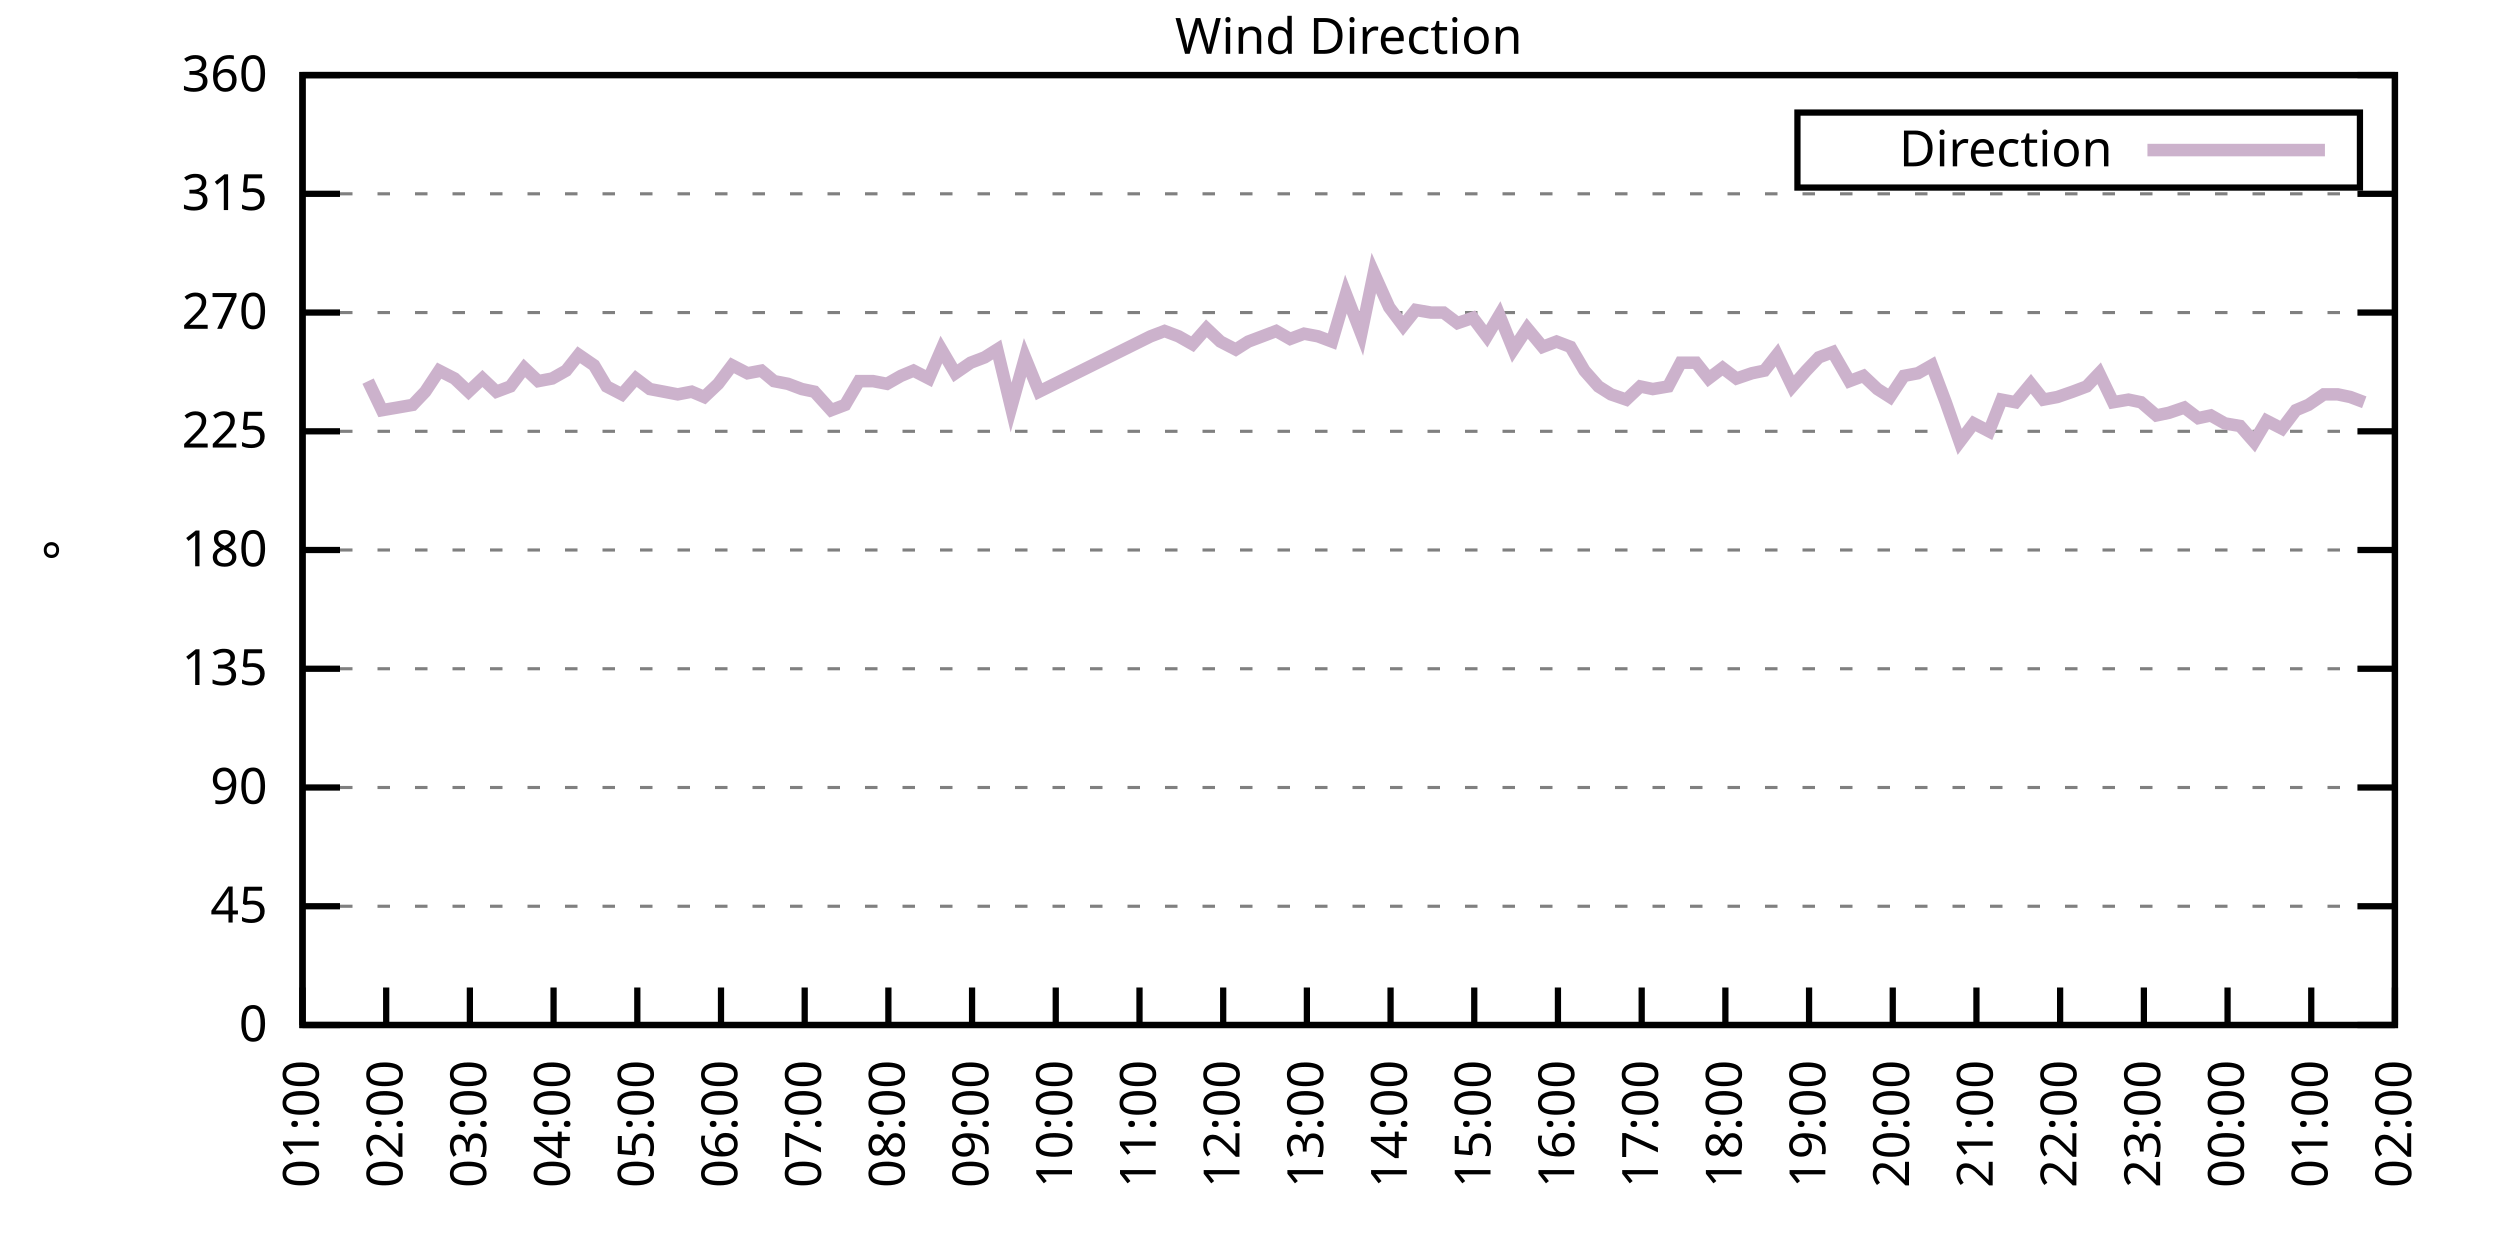
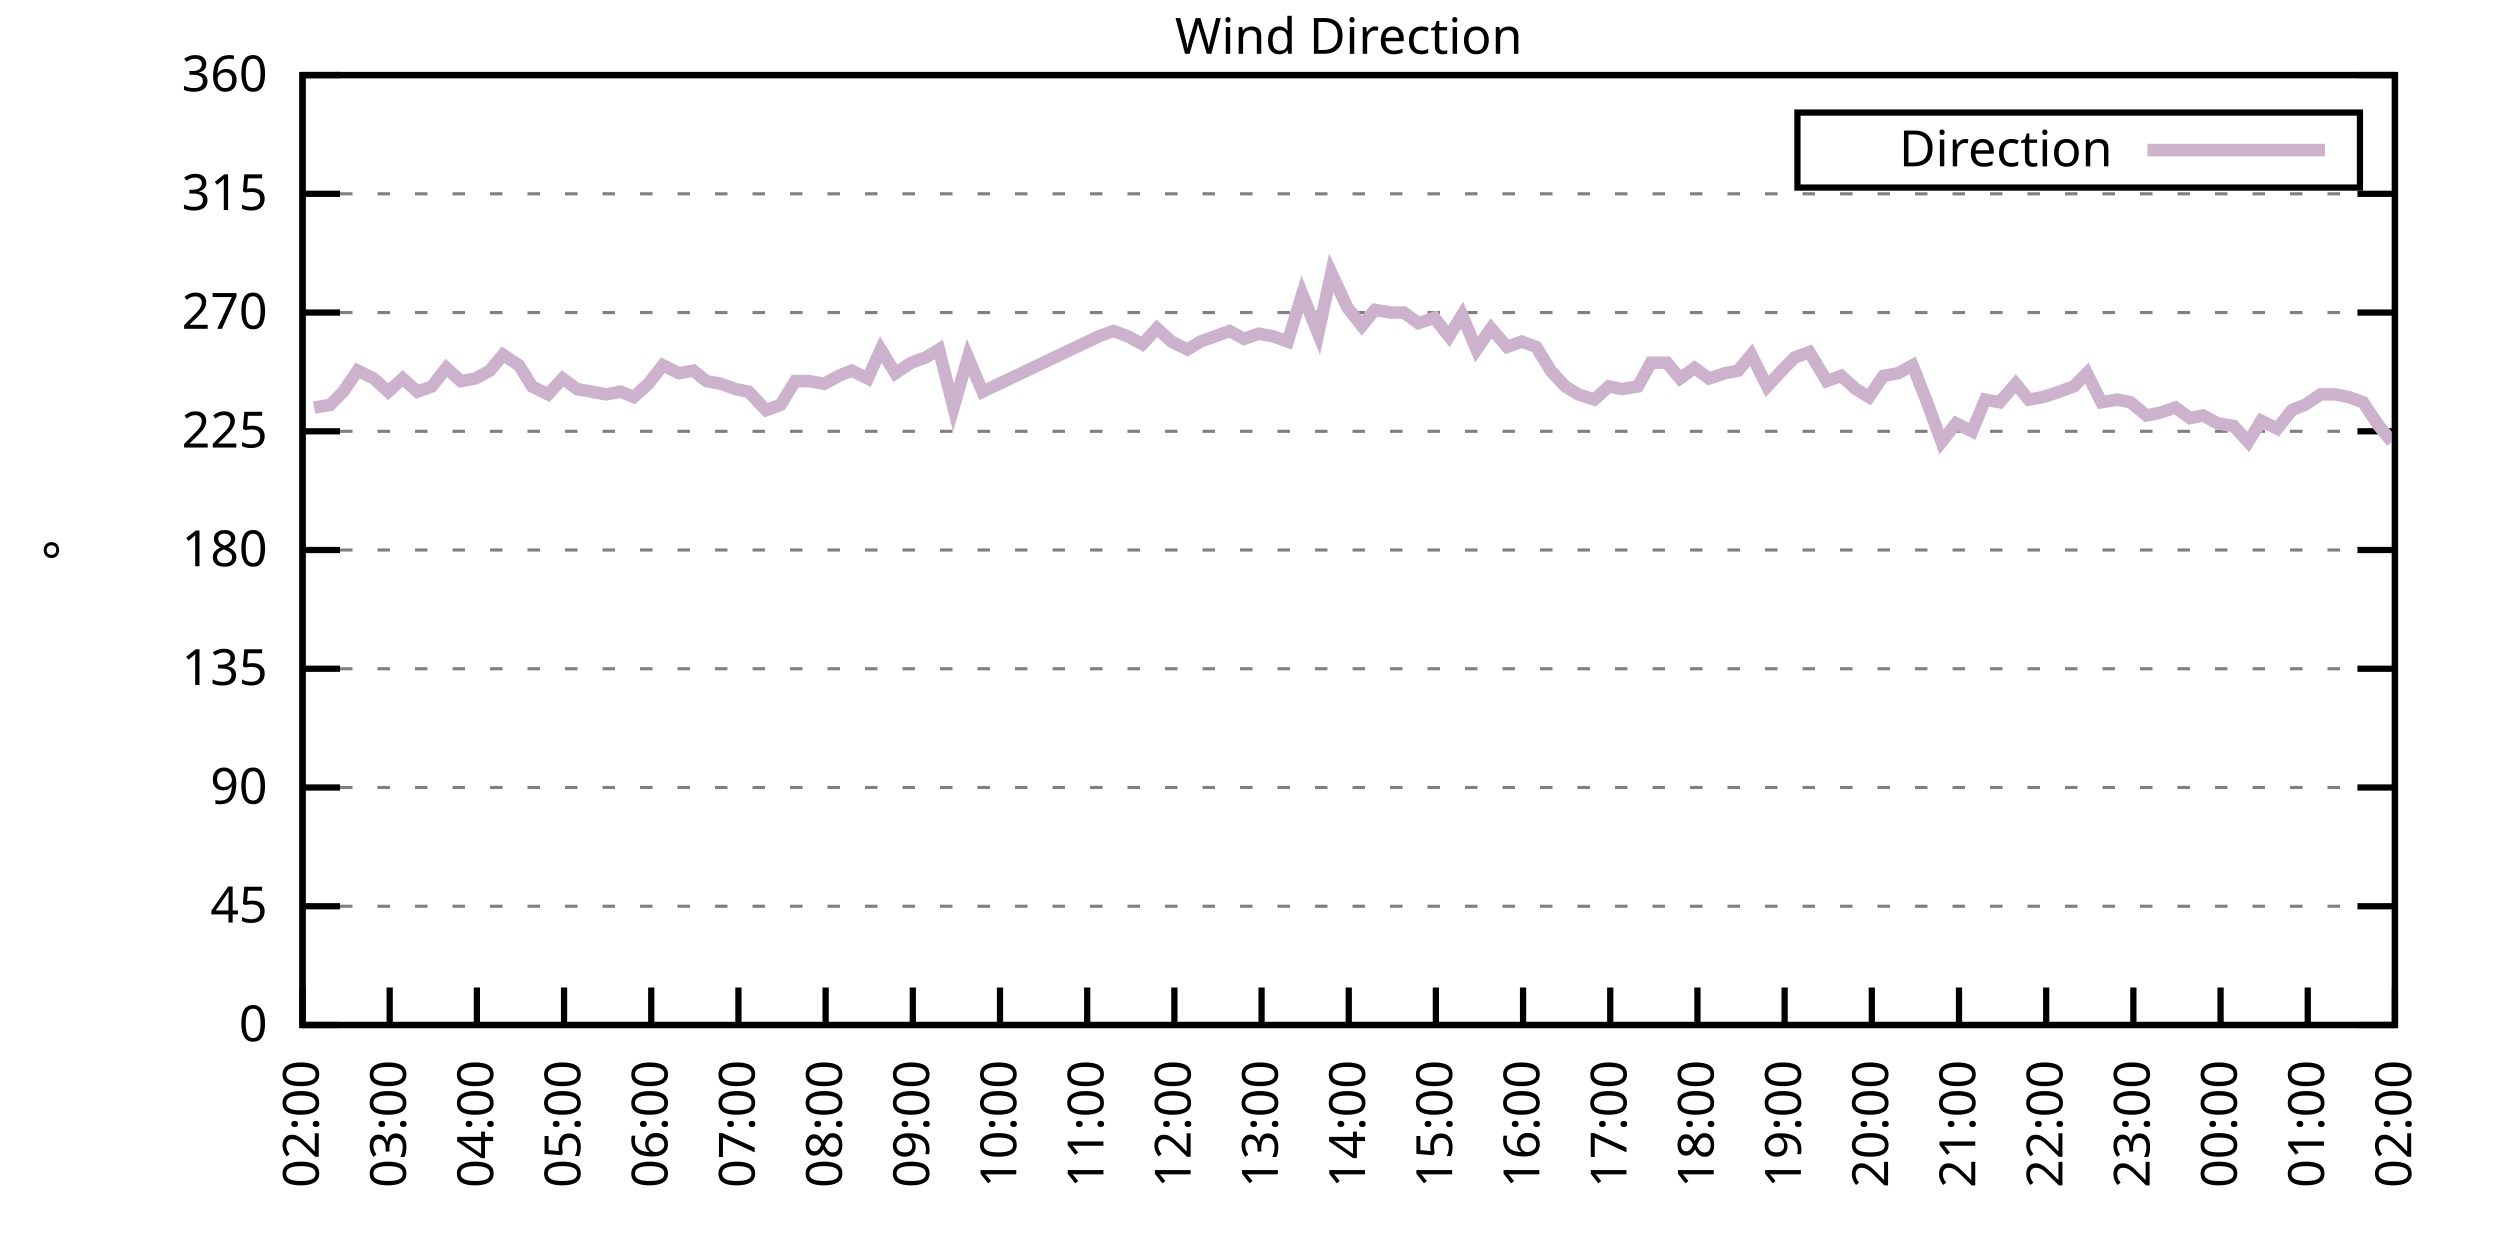
<svg xmlns="http://www.w3.org/2000/svg" xmlns:xlink="http://www.w3.org/1999/xlink" width="400" height="200" viewBox="0 0 400 200">
  <g id="gnuplot_canvas">
    <rect x="0" y="0" width="400" height="200" fill="none" />
    <defs>
      <circle id="gpDot" r="0.5" stroke-width="0.5" stroke="currentColor" />
      <path id="gpPt0" stroke-width="0.333" stroke="currentColor" d="M-1,0 h2 M0,-1 v2" />
      <path id="gpPt1" stroke-width="0.333" stroke="currentColor" d="M-1,-1 L1,1 M1,-1 L-1,1" />
      <path id="gpPt2" stroke-width="0.333" stroke="currentColor" d="M-1,0 L1,0 M0,-1 L0,1 M-1,-1 L1,1 M-1,1 L1,-1" />
      <rect id="gpPt3" stroke-width="0.333" stroke="currentColor" x="-1" y="-1" width="2" height="2" />
      <rect id="gpPt4" stroke-width="0.333" stroke="currentColor" fill="currentColor" x="-1" y="-1" width="2" height="2" />
      <circle id="gpPt5" stroke-width="0.333" stroke="currentColor" cx="0" cy="0" r="1" />
      <use xlink:href="#gpPt5" id="gpPt6" fill="currentColor" stroke="none" />
      <path id="gpPt7" stroke-width="0.333" stroke="currentColor" d="M0,-1.33 L-1.33,0.67 L1.33,0.67 z" />
      <use xlink:href="#gpPt7" id="gpPt8" fill="currentColor" stroke="none" />
      <use xlink:href="#gpPt7" id="gpPt9" stroke="currentColor" transform="rotate(180)" />
      <use xlink:href="#gpPt9" id="gpPt10" fill="currentColor" stroke="none" />
      <use xlink:href="#gpPt3" id="gpPt11" stroke="currentColor" transform="rotate(45)" />
      <use xlink:href="#gpPt11" id="gpPt12" fill="currentColor" stroke="none" />
      <path id="gpPt13" stroke-width="0.333" stroke="currentColor" d="M0,1.330 L1.265,0.411 L0.782,-1.067 L-0.782,-1.076 L-1.265,0.411 z" />
      <use xlink:href="#gpPt13" id="gpPt14" fill="currentColor" stroke="none" />
      <filter id="textbox" filterUnits="objectBoundingBox" x="0" y="0" height="1" width="1">
        <feFlood flood-color="white" flood-opacity="1" result="bgnd" />
        <feComposite in="SourceGraphic" in2="bgnd" operator="atop" />
      </filter>
      <filter id="greybox" filterUnits="objectBoundingBox" x="0" y="0" height="1" width="1">
        <feFlood flood-color="lightgrey" flood-opacity="1" result="grey" />
        <feComposite in="SourceGraphic" in2="grey" operator="atop" />
      </filter>
    </defs>
    <g fill="none" color="white" stroke="currentColor" stroke-width="1.00" stroke-linecap="butt" stroke-linejoin="miter">
</g>
    <g fill="none" color="black" stroke="currentColor" stroke-width="1.00" stroke-linecap="butt" stroke-linejoin="miter">
      <g stroke="none" shape-rendering="crispEdges">
        <polygon fill="rgb(255, 255, 255)" points="48.40,164.00 383.18,164.00 383.18,12.02 48.40,12.02 " />
      </g>
    </g>
    <g fill="none" color="black" stroke="currentColor" stroke-width="1.00" stroke-linecap="butt" stroke-linejoin="miter">
</g>
    <g fill="none" color="black" stroke="black" stroke-width="0.50" stroke-linecap="butt" stroke-linejoin="miter">
</g>
    <g fill="none" color="gray" stroke="currentColor" stroke-width="0.50" stroke-linecap="butt" stroke-linejoin="miter">
      <path stroke="gray" stroke-dasharray="2,4" class="gridline" d="M48.40,164.00 L383.19,164.00  " />
    </g>
    <g fill="none" color="gray" stroke="gray" stroke-width="1.00" stroke-linecap="butt" stroke-linejoin="miter">
</g>
    <g fill="none" color="black" stroke="currentColor" stroke-width="1.00" stroke-linecap="butt" stroke-linejoin="miter">
      <path stroke="black" d="M48.40,164.00 L54.40,164.00 M383.19,164.00 L377.19,164.00  " />
      <g transform="translate(42.80,166.60)" stroke="none" fill="black" font-family="Sans" font-size="8.00" text-anchor="end">
        <text>
          <tspan font-family="Sans"> 0</tspan>
        </text>
      </g>
    </g>
    <g fill="none" color="black" stroke="currentColor" stroke-width="1.00" stroke-linecap="butt" stroke-linejoin="miter">
</g>
    <g fill="none" color="black" stroke="black" stroke-width="0.50" stroke-linecap="butt" stroke-linejoin="miter">
</g>
    <g fill="none" color="gray" stroke="currentColor" stroke-width="0.50" stroke-linecap="butt" stroke-linejoin="miter">
      <path stroke="gray" stroke-dasharray="2,4" class="gridline" d="M48.40,145.00 L383.19,145.00  " />
    </g>
    <g fill="none" color="gray" stroke="gray" stroke-width="1.00" stroke-linecap="butt" stroke-linejoin="miter">
</g>
    <g fill="none" color="black" stroke="currentColor" stroke-width="1.00" stroke-linecap="butt" stroke-linejoin="miter">
      <path stroke="black" d="M48.40,145.00 L54.40,145.00 M383.19,145.00 L377.19,145.00  " />
      <g transform="translate(42.80,147.60)" stroke="none" fill="black" font-family="Sans" font-size="8.00" text-anchor="end">
        <text>
          <tspan font-family="Sans"> 45</tspan>
        </text>
      </g>
    </g>
    <g fill="none" color="black" stroke="currentColor" stroke-width="1.00" stroke-linecap="butt" stroke-linejoin="miter">
</g>
    <g fill="none" color="black" stroke="black" stroke-width="0.50" stroke-linecap="butt" stroke-linejoin="miter">
</g>
    <g fill="none" color="gray" stroke="currentColor" stroke-width="0.50" stroke-linecap="butt" stroke-linejoin="miter">
      <path stroke="gray" stroke-dasharray="2,4" class="gridline" d="M48.40,126.00 L383.19,126.00  " />
    </g>
    <g fill="none" color="gray" stroke="gray" stroke-width="1.00" stroke-linecap="butt" stroke-linejoin="miter">
</g>
    <g fill="none" color="black" stroke="currentColor" stroke-width="1.00" stroke-linecap="butt" stroke-linejoin="miter">
      <path stroke="black" d="M48.40,126.00 L54.40,126.00 M383.19,126.00 L377.19,126.00  " />
      <g transform="translate(42.80,128.60)" stroke="none" fill="black" font-family="Sans" font-size="8.00" text-anchor="end">
        <text>
          <tspan font-family="Sans"> 90</tspan>
        </text>
      </g>
    </g>
    <g fill="none" color="black" stroke="currentColor" stroke-width="1.00" stroke-linecap="butt" stroke-linejoin="miter">
</g>
    <g fill="none" color="black" stroke="black" stroke-width="0.50" stroke-linecap="butt" stroke-linejoin="miter">
</g>
    <g fill="none" color="gray" stroke="currentColor" stroke-width="0.50" stroke-linecap="butt" stroke-linejoin="miter">
      <path stroke="gray" stroke-dasharray="2,4" class="gridline" d="M48.40,107.00 L383.19,107.00  " />
    </g>
    <g fill="none" color="gray" stroke="gray" stroke-width="1.00" stroke-linecap="butt" stroke-linejoin="miter">
</g>
    <g fill="none" color="black" stroke="currentColor" stroke-width="1.00" stroke-linecap="butt" stroke-linejoin="miter">
      <path stroke="black" d="M48.40,107.00 L54.40,107.00 M383.19,107.00 L377.19,107.00  " />
      <g transform="translate(42.80,109.60)" stroke="none" fill="black" font-family="Sans" font-size="8.00" text-anchor="end">
        <text>
          <tspan font-family="Sans"> 135</tspan>
        </text>
      </g>
    </g>
    <g fill="none" color="black" stroke="currentColor" stroke-width="1.00" stroke-linecap="butt" stroke-linejoin="miter">
</g>
    <g fill="none" color="black" stroke="black" stroke-width="0.50" stroke-linecap="butt" stroke-linejoin="miter">
</g>
    <g fill="none" color="gray" stroke="currentColor" stroke-width="0.50" stroke-linecap="butt" stroke-linejoin="miter">
      <path stroke="gray" stroke-dasharray="2,4" class="gridline" d="M48.40,88.00 L383.19,88.00  " />
    </g>
    <g fill="none" color="gray" stroke="gray" stroke-width="1.00" stroke-linecap="butt" stroke-linejoin="miter">
</g>
    <g fill="none" color="black" stroke="currentColor" stroke-width="1.00" stroke-linecap="butt" stroke-linejoin="miter">
      <path stroke="black" d="M48.40,88.00 L54.40,88.00 M383.19,88.00 L377.19,88.00  " />
      <g transform="translate(42.80,90.60)" stroke="none" fill="black" font-family="Sans" font-size="8.00" text-anchor="end">
        <text>
          <tspan font-family="Sans"> 180</tspan>
        </text>
      </g>
    </g>
    <g fill="none" color="black" stroke="currentColor" stroke-width="1.00" stroke-linecap="butt" stroke-linejoin="miter">
</g>
    <g fill="none" color="black" stroke="black" stroke-width="0.50" stroke-linecap="butt" stroke-linejoin="miter">
</g>
    <g fill="none" color="gray" stroke="currentColor" stroke-width="0.50" stroke-linecap="butt" stroke-linejoin="miter">
      <path stroke="gray" stroke-dasharray="2,4" class="gridline" d="M48.40,69.01 L383.19,69.01  " />
    </g>
    <g fill="none" color="gray" stroke="gray" stroke-width="1.00" stroke-linecap="butt" stroke-linejoin="miter">
</g>
    <g fill="none" color="black" stroke="currentColor" stroke-width="1.00" stroke-linecap="butt" stroke-linejoin="miter">
      <path stroke="black" d="M48.40,69.01 L54.40,69.01 M383.19,69.01 L377.19,69.01  " />
      <g transform="translate(42.80,71.61)" stroke="none" fill="black" font-family="Sans" font-size="8.00" text-anchor="end">
        <text>
          <tspan font-family="Sans"> 225</tspan>
        </text>
      </g>
    </g>
    <g fill="none" color="black" stroke="currentColor" stroke-width="1.00" stroke-linecap="butt" stroke-linejoin="miter">
</g>
    <g fill="none" color="black" stroke="black" stroke-width="0.50" stroke-linecap="butt" stroke-linejoin="miter">
</g>
    <g fill="none" color="gray" stroke="currentColor" stroke-width="0.50" stroke-linecap="butt" stroke-linejoin="miter">
      <path stroke="gray" stroke-dasharray="2,4" class="gridline" d="M48.40,50.01 L383.19,50.01  " />
    </g>
    <g fill="none" color="gray" stroke="gray" stroke-width="1.00" stroke-linecap="butt" stroke-linejoin="miter">
</g>
    <g fill="none" color="black" stroke="currentColor" stroke-width="1.00" stroke-linecap="butt" stroke-linejoin="miter">
      <path stroke="black" d="M48.40,50.01 L54.40,50.01 M383.19,50.01 L377.19,50.01  " />
      <g transform="translate(42.80,52.61)" stroke="none" fill="black" font-family="Sans" font-size="8.00" text-anchor="end">
        <text>
          <tspan font-family="Sans"> 270</tspan>
        </text>
      </g>
    </g>
    <g fill="none" color="black" stroke="currentColor" stroke-width="1.00" stroke-linecap="butt" stroke-linejoin="miter">
</g>
    <g fill="none" color="black" stroke="black" stroke-width="0.50" stroke-linecap="butt" stroke-linejoin="miter">
</g>
    <g fill="none" color="gray" stroke="currentColor" stroke-width="0.50" stroke-linecap="butt" stroke-linejoin="miter">
      <path stroke="gray" stroke-dasharray="2,4" class="gridline" d="M48.40,31.01 L383.19,31.01  " />
    </g>
    <g fill="none" color="gray" stroke="gray" stroke-width="1.00" stroke-linecap="butt" stroke-linejoin="miter">
</g>
    <g fill="none" color="black" stroke="currentColor" stroke-width="1.00" stroke-linecap="butt" stroke-linejoin="miter">
      <path stroke="black" d="M48.40,31.01 L54.40,31.01 M383.19,31.01 L377.19,31.01  " />
      <g transform="translate(42.80,33.61)" stroke="none" fill="black" font-family="Sans" font-size="8.00" text-anchor="end">
        <text>
          <tspan font-family="Sans"> 315</tspan>
        </text>
      </g>
    </g>
    <g fill="none" color="black" stroke="currentColor" stroke-width="1.00" stroke-linecap="butt" stroke-linejoin="miter">
</g>
    <g fill="none" color="black" stroke="black" stroke-width="0.50" stroke-linecap="butt" stroke-linejoin="miter">
</g>
    <g fill="none" color="gray" stroke="currentColor" stroke-width="0.50" stroke-linecap="butt" stroke-linejoin="miter">
      <path stroke="gray" stroke-dasharray="2,4" class="gridline" d="M48.40,12.01 L383.19,12.01  " />
    </g>
    <g fill="none" color="gray" stroke="gray" stroke-width="1.00" stroke-linecap="butt" stroke-linejoin="miter">
</g>
    <g fill="none" color="black" stroke="currentColor" stroke-width="1.00" stroke-linecap="butt" stroke-linejoin="miter">
      <path stroke="black" d="M48.40,12.01 L54.40,12.01 M383.19,12.01 L377.19,12.01  " />
      <g transform="translate(42.80,14.61)" stroke="none" fill="black" font-family="Sans" font-size="8.00" text-anchor="end">
        <text>
          <tspan font-family="Sans"> 360</tspan>
        </text>
      </g>
    </g>
    <g fill="none" color="black" stroke="currentColor" stroke-width="1.00" stroke-linecap="butt" stroke-linejoin="miter">
      <path stroke="black" d="M48.40,164.00 L48.40,158.00  " />
      <g transform="translate(51.00,169.60) rotate(270.00)" stroke="none" fill="black" font-family="Sans" font-size="8.00" text-anchor="end">
        <text>
-           <tspan font-family="Sans">01:00</tspan>
-         </text>
-       </g>
-     </g>
-     <g fill="none" color="black" stroke="currentColor" stroke-width="1.00" stroke-linecap="butt" stroke-linejoin="miter">
-       <path stroke="black" d="M61.79,164.00 L61.79,158.00  " />
-       <g transform="translate(64.39,169.60) rotate(270.00)" stroke="none" fill="black" font-family="Sans" font-size="8.00" text-anchor="end">
-         <text>
          <tspan font-family="Sans">02:00</tspan>
        </text>
      </g>
    </g>
    <g fill="none" color="black" stroke="currentColor" stroke-width="1.00" stroke-linecap="butt" stroke-linejoin="miter">
-       <path stroke="black" d="M75.18,164.00 L75.18,158.00  " />
-       <g transform="translate(77.78,169.60) rotate(270.00)" stroke="none" fill="black" font-family="Sans" font-size="8.00" text-anchor="end">
+       <path stroke="black" d="M62.35,164.00 L62.35,158.00  " />
+       <g transform="translate(64.95,169.60) rotate(270.00)" stroke="none" fill="black" font-family="Sans" font-size="8.00" text-anchor="end">
        <text>
          <tspan font-family="Sans">03:00</tspan>
        </text>
      </g>
    </g>
    <g fill="none" color="black" stroke="currentColor" stroke-width="1.00" stroke-linecap="butt" stroke-linejoin="miter">
-       <path stroke="black" d="M88.57,164.00 L88.57,158.00  " />
-       <g transform="translate(91.17,169.60) rotate(270.00)" stroke="none" fill="black" font-family="Sans" font-size="8.00" text-anchor="end">
+       <path stroke="black" d="M76.30,164.00 L76.30,158.00  " />
+       <g transform="translate(78.90,169.60) rotate(270.00)" stroke="none" fill="black" font-family="Sans" font-size="8.00" text-anchor="end">
        <text>
          <tspan font-family="Sans">04:00</tspan>
        </text>
      </g>
    </g>
    <g fill="none" color="black" stroke="currentColor" stroke-width="1.00" stroke-linecap="butt" stroke-linejoin="miter">
-       <path stroke="black" d="M101.97,164.00 L101.97,158.00  " />
-       <g transform="translate(104.57,169.60) rotate(270.00)" stroke="none" fill="black" font-family="Sans" font-size="8.00" text-anchor="end">
+       <path stroke="black" d="M90.25,164.00 L90.25,158.00  " />
+       <g transform="translate(92.85,169.60) rotate(270.00)" stroke="none" fill="black" font-family="Sans" font-size="8.00" text-anchor="end">
        <text>
          <tspan font-family="Sans">05:00</tspan>
        </text>
      </g>
    </g>
    <g fill="none" color="black" stroke="currentColor" stroke-width="1.00" stroke-linecap="butt" stroke-linejoin="miter">
-       <path stroke="black" d="M115.36,164.00 L115.36,158.00  " />
-       <g transform="translate(117.96,169.60) rotate(270.00)" stroke="none" fill="black" font-family="Sans" font-size="8.00" text-anchor="end">
+       <path stroke="black" d="M104.20,164.00 L104.20,158.00  " />
+       <g transform="translate(106.80,169.60) rotate(270.00)" stroke="none" fill="black" font-family="Sans" font-size="8.00" text-anchor="end">
        <text>
          <tspan font-family="Sans">06:00</tspan>
        </text>
      </g>
    </g>
    <g fill="none" color="black" stroke="currentColor" stroke-width="1.00" stroke-linecap="butt" stroke-linejoin="miter">
-       <path stroke="black" d="M128.75,164.00 L128.75,158.00  " />
-       <g transform="translate(131.35,169.60) rotate(270.00)" stroke="none" fill="black" font-family="Sans" font-size="8.00" text-anchor="end">
+       <path stroke="black" d="M118.15,164.00 L118.15,158.00  " />
+       <g transform="translate(120.75,169.60) rotate(270.00)" stroke="none" fill="black" font-family="Sans" font-size="8.00" text-anchor="end">
        <text>
          <tspan font-family="Sans">07:00</tspan>
        </text>
      </g>
    </g>
    <g fill="none" color="black" stroke="currentColor" stroke-width="1.00" stroke-linecap="butt" stroke-linejoin="miter">
-       <path stroke="black" d="M142.14,164.00 L142.14,158.00  " />
-       <g transform="translate(144.74,169.60) rotate(270.00)" stroke="none" fill="black" font-family="Sans" font-size="8.00" text-anchor="end">
+       <path stroke="black" d="M132.10,164.00 L132.10,158.00  " />
+       <g transform="translate(134.70,169.60) rotate(270.00)" stroke="none" fill="black" font-family="Sans" font-size="8.00" text-anchor="end">
        <text>
          <tspan font-family="Sans">08:00</tspan>
        </text>
      </g>
    </g>
    <g fill="none" color="black" stroke="currentColor" stroke-width="1.00" stroke-linecap="butt" stroke-linejoin="miter">
-       <path stroke="black" d="M155.53,164.00 L155.53,158.00  " />
-       <g transform="translate(158.13,169.60) rotate(270.00)" stroke="none" fill="black" font-family="Sans" font-size="8.00" text-anchor="end">
+       <path stroke="black" d="M146.05,164.00 L146.05,158.00  " />
+       <g transform="translate(148.65,169.60) rotate(270.00)" stroke="none" fill="black" font-family="Sans" font-size="8.00" text-anchor="end">
        <text>
          <tspan font-family="Sans">09:00</tspan>
        </text>
      </g>
    </g>
    <g fill="none" color="black" stroke="currentColor" stroke-width="1.00" stroke-linecap="butt" stroke-linejoin="miter">
-       <path stroke="black" d="M168.92,164.00 L168.92,158.00  " />
-       <g transform="translate(171.52,169.60) rotate(270.00)" stroke="none" fill="black" font-family="Sans" font-size="8.00" text-anchor="end">
+       <path stroke="black" d="M160.00,164.00 L160.00,158.00  " />
+       <g transform="translate(162.60,169.60) rotate(270.00)" stroke="none" fill="black" font-family="Sans" font-size="8.00" text-anchor="end">
        <text>
          <tspan font-family="Sans">10:00</tspan>
        </text>
      </g>
    </g>
    <g fill="none" color="black" stroke="currentColor" stroke-width="1.00" stroke-linecap="butt" stroke-linejoin="miter">
-       <path stroke="black" d="M182.32,164.00 L182.32,158.00  " />
-       <g transform="translate(184.92,169.60) rotate(270.00)" stroke="none" fill="black" font-family="Sans" font-size="8.00" text-anchor="end">
+       <path stroke="black" d="M173.95,164.00 L173.95,158.00  " />
+       <g transform="translate(176.55,169.60) rotate(270.00)" stroke="none" fill="black" font-family="Sans" font-size="8.00" text-anchor="end">
        <text>
          <tspan font-family="Sans">11:00</tspan>
        </text>
      </g>
    </g>
    <g fill="none" color="black" stroke="currentColor" stroke-width="1.00" stroke-linecap="butt" stroke-linejoin="miter">
-       <path stroke="black" d="M195.71,164.00 L195.71,158.00  " />
-       <g transform="translate(198.31,169.60) rotate(270.00)" stroke="none" fill="black" font-family="Sans" font-size="8.00" text-anchor="end">
+       <path stroke="black" d="M187.90,164.00 L187.90,158.00  " />
+       <g transform="translate(190.50,169.60) rotate(270.00)" stroke="none" fill="black" font-family="Sans" font-size="8.00" text-anchor="end">
        <text>
          <tspan font-family="Sans">12:00</tspan>
        </text>
      </g>
    </g>
    <g fill="none" color="black" stroke="currentColor" stroke-width="1.00" stroke-linecap="butt" stroke-linejoin="miter">
-       <path stroke="black" d="M209.10,164.00 L209.10,158.00  " />
-       <g transform="translate(211.70,169.60) rotate(270.00)" stroke="none" fill="black" font-family="Sans" font-size="8.00" text-anchor="end">
+       <path stroke="black" d="M201.85,164.00 L201.85,158.00  " />
+       <g transform="translate(204.45,169.60) rotate(270.00)" stroke="none" fill="black" font-family="Sans" font-size="8.00" text-anchor="end">
        <text>
          <tspan font-family="Sans">13:00</tspan>
        </text>
      </g>
    </g>
    <g fill="none" color="black" stroke="currentColor" stroke-width="1.00" stroke-linecap="butt" stroke-linejoin="miter">
-       <path stroke="black" d="M222.49,164.00 L222.49,158.00  " />
-       <g transform="translate(225.09,169.60) rotate(270.00)" stroke="none" fill="black" font-family="Sans" font-size="8.00" text-anchor="end">
+       <path stroke="black" d="M215.80,164.00 L215.80,158.00  " />
+       <g transform="translate(218.40,169.60) rotate(270.00)" stroke="none" fill="black" font-family="Sans" font-size="8.00" text-anchor="end">
        <text>
          <tspan font-family="Sans">14:00</tspan>
        </text>
      </g>
    </g>
    <g fill="none" color="black" stroke="currentColor" stroke-width="1.00" stroke-linecap="butt" stroke-linejoin="miter">
-       <path stroke="black" d="M235.88,164.00 L235.88,158.00  " />
-       <g transform="translate(238.48,169.60) rotate(270.00)" stroke="none" fill="black" font-family="Sans" font-size="8.00" text-anchor="end">
+       <path stroke="black" d="M229.74,164.00 L229.74,158.00  " />
+       <g transform="translate(232.34,169.60) rotate(270.00)" stroke="none" fill="black" font-family="Sans" font-size="8.00" text-anchor="end">
        <text>
          <tspan font-family="Sans">15:00</tspan>
        </text>
      </g>
    </g>
    <g fill="none" color="black" stroke="currentColor" stroke-width="1.00" stroke-linecap="butt" stroke-linejoin="miter">
-       <path stroke="black" d="M249.27,164.00 L249.27,158.00  " />
-       <g transform="translate(251.87,169.60) rotate(270.00)" stroke="none" fill="black" font-family="Sans" font-size="8.00" text-anchor="end">
+       <path stroke="black" d="M243.69,164.00 L243.69,158.00  " />
+       <g transform="translate(246.29,169.60) rotate(270.00)" stroke="none" fill="black" font-family="Sans" font-size="8.00" text-anchor="end">
        <text>
          <tspan font-family="Sans">16:00</tspan>
        </text>
      </g>
    </g>
    <g fill="none" color="black" stroke="currentColor" stroke-width="1.00" stroke-linecap="butt" stroke-linejoin="miter">
-       <path stroke="black" d="M262.67,164.00 L262.67,158.00  " />
-       <g transform="translate(265.27,169.60) rotate(270.00)" stroke="none" fill="black" font-family="Sans" font-size="8.00" text-anchor="end">
+       <path stroke="black" d="M257.64,164.00 L257.64,158.00  " />
+       <g transform="translate(260.24,169.60) rotate(270.00)" stroke="none" fill="black" font-family="Sans" font-size="8.00" text-anchor="end">
        <text>
          <tspan font-family="Sans">17:00</tspan>
        </text>
      </g>
    </g>
    <g fill="none" color="black" stroke="currentColor" stroke-width="1.00" stroke-linecap="butt" stroke-linejoin="miter">
-       <path stroke="black" d="M276.06,164.00 L276.06,158.00  " />
-       <g transform="translate(278.66,169.60) rotate(270.00)" stroke="none" fill="black" font-family="Sans" font-size="8.00" text-anchor="end">
+       <path stroke="black" d="M271.59,164.00 L271.59,158.00  " />
+       <g transform="translate(274.19,169.60) rotate(270.00)" stroke="none" fill="black" font-family="Sans" font-size="8.00" text-anchor="end">
        <text>
          <tspan font-family="Sans">18:00</tspan>
        </text>
      </g>
    </g>
    <g fill="none" color="black" stroke="currentColor" stroke-width="1.00" stroke-linecap="butt" stroke-linejoin="miter">
-       <path stroke="black" d="M289.45,164.00 L289.45,158.00  " />
-       <g transform="translate(292.05,169.60) rotate(270.00)" stroke="none" fill="black" font-family="Sans" font-size="8.00" text-anchor="end">
+       <path stroke="black" d="M285.54,164.00 L285.54,158.00  " />
+       <g transform="translate(288.14,169.60) rotate(270.00)" stroke="none" fill="black" font-family="Sans" font-size="8.00" text-anchor="end">
        <text>
          <tspan font-family="Sans">19:00</tspan>
        </text>
      </g>
    </g>
    <g fill="none" color="black" stroke="currentColor" stroke-width="1.00" stroke-linecap="butt" stroke-linejoin="miter">
-       <path stroke="black" d="M302.84,164.00 L302.84,158.00  " />
-       <g transform="translate(305.44,169.60) rotate(270.00)" stroke="none" fill="black" font-family="Sans" font-size="8.00" text-anchor="end">
+       <path stroke="black" d="M299.49,164.00 L299.49,158.00  " />
+       <g transform="translate(302.09,169.60) rotate(270.00)" stroke="none" fill="black" font-family="Sans" font-size="8.00" text-anchor="end">
        <text>
          <tspan font-family="Sans">20:00</tspan>
        </text>
      </g>
    </g>
    <g fill="none" color="black" stroke="currentColor" stroke-width="1.00" stroke-linecap="butt" stroke-linejoin="miter">
-       <path stroke="black" d="M316.23,164.00 L316.23,158.00  " />
-       <g transform="translate(318.83,169.60) rotate(270.00)" stroke="none" fill="black" font-family="Sans" font-size="8.00" text-anchor="end">
+       <path stroke="black" d="M313.44,164.00 L313.44,158.00  " />
+       <g transform="translate(316.04,169.60) rotate(270.00)" stroke="none" fill="black" font-family="Sans" font-size="8.00" text-anchor="end">
        <text>
          <tspan font-family="Sans">21:00</tspan>
        </text>
      </g>
    </g>
    <g fill="none" color="black" stroke="currentColor" stroke-width="1.00" stroke-linecap="butt" stroke-linejoin="miter">
-       <path stroke="black" d="M329.62,164.00 L329.62,158.00  " />
-       <g transform="translate(332.22,169.60) rotate(270.00)" stroke="none" fill="black" font-family="Sans" font-size="8.00" text-anchor="end">
+       <path stroke="black" d="M327.39,164.00 L327.39,158.00  " />
+       <g transform="translate(329.99,169.60) rotate(270.00)" stroke="none" fill="black" font-family="Sans" font-size="8.00" text-anchor="end">
        <text>
          <tspan font-family="Sans">22:00</tspan>
        </text>
      </g>
    </g>
    <g fill="none" color="black" stroke="currentColor" stroke-width="1.00" stroke-linecap="butt" stroke-linejoin="miter">
-       <path stroke="black" d="M343.02,164.00 L343.02,158.00  " />
-       <g transform="translate(345.62,169.60) rotate(270.00)" stroke="none" fill="black" font-family="Sans" font-size="8.00" text-anchor="end">
+       <path stroke="black" d="M341.34,164.00 L341.34,158.00  " />
+       <g transform="translate(343.94,169.60) rotate(270.00)" stroke="none" fill="black" font-family="Sans" font-size="8.00" text-anchor="end">
        <text>
          <tspan font-family="Sans">23:00</tspan>
        </text>
      </g>
    </g>
    <g fill="none" color="black" stroke="currentColor" stroke-width="1.00" stroke-linecap="butt" stroke-linejoin="miter">
-       <path stroke="black" d="M356.41,164.00 L356.41,158.00  " />
-       <g transform="translate(359.01,169.60) rotate(270.00)" stroke="none" fill="black" font-family="Sans" font-size="8.00" text-anchor="end">
+       <path stroke="black" d="M355.29,164.00 L355.29,158.00  " />
+       <g transform="translate(357.89,169.60) rotate(270.00)" stroke="none" fill="black" font-family="Sans" font-size="8.00" text-anchor="end">
        <text>
          <tspan font-family="Sans">00:00</tspan>
        </text>
      </g>
    </g>
    <g fill="none" color="black" stroke="currentColor" stroke-width="1.00" stroke-linecap="butt" stroke-linejoin="miter">
-       <path stroke="black" d="M369.80,164.00 L369.80,158.00  " />
-       <g transform="translate(372.40,169.60) rotate(270.00)" stroke="none" fill="black" font-family="Sans" font-size="8.00" text-anchor="end">
+       <path stroke="black" d="M369.24,164.00 L369.24,158.00  " />
+       <g transform="translate(371.84,169.60) rotate(270.00)" stroke="none" fill="black" font-family="Sans" font-size="8.00" text-anchor="end">
        <text>
          <tspan font-family="Sans">01:00</tspan>
        </text>
      </g>
    </g>
    <g fill="none" color="black" stroke="currentColor" stroke-width="1.00" stroke-linecap="butt" stroke-linejoin="miter">
      <path stroke="black" d="M383.19,164.00 L383.19,158.00  " />
      <g transform="translate(385.79,169.60) rotate(270.00)" stroke="none" fill="black" font-family="Sans" font-size="8.00" text-anchor="end">
        <text>
          <tspan font-family="Sans">02:00</tspan>
        </text>
      </g>
    </g>
    <g fill="none" color="black" stroke="currentColor" stroke-width="1.00" stroke-linecap="butt" stroke-linejoin="miter">
</g>
    <g fill="none" color="black" stroke="currentColor" stroke-width="1.00" stroke-linecap="butt" stroke-linejoin="miter">
      <path stroke="black" d="M48.40,12.01 L48.40,164.00 L383.19,164.00 L383.19,12.01 L48.40,12.01 Z  " />
    </g>
    <g fill="none" color="black" stroke="currentColor" stroke-width="1.00" stroke-linecap="butt" stroke-linejoin="miter">
</g>
    <g fill="none" color="black" stroke="currentColor" stroke-width="1.00" stroke-linecap="butt" stroke-linejoin="miter">
      <path stroke="black" d="M287.59,30.01 L287.59,18.01 L377.59,18.01 L377.59,30.01 L287.59,30.01 Z  " />
    </g>
    <g id="Wind_direction_plot_1">
      <g fill="none" color="white" stroke="black" stroke-width="2.00" stroke-linecap="butt" stroke-linejoin="miter">
</g>
      <g fill="none" color="black" stroke="currentColor" stroke-width="2.00" stroke-linecap="butt" stroke-linejoin="miter">
        <g transform="translate(337.99,26.61)" stroke="none" fill="black" font-family="Sans" font-size="8.00" text-anchor="end">
          <text>
            <tspan font-family="Sans">Direction</tspan>
          </text>
        </g>
      </g>
      <g fill="none" color="black" stroke="currentColor" stroke-width="2.00" stroke-linecap="butt" stroke-linejoin="miter">
-         <path stroke="rgb(204, 178, 204)" d="M343.59,24.01 L371.99,24.01 M58.89,60.98 L61.12,65.63 L63.58,65.21 L66.03,64.78 L68.04,62.67 L70.27,59.30   L72.73,60.56 L74.96,62.67 L77.19,60.56 L79.42,62.67 L81.66,61.83 L83.89,58.87 L86.12,60.98 L88.35,60.56   L90.58,59.30 L92.59,56.76 L95.05,58.45 L97.06,61.83 L99.51,63.10 L101.74,60.56 L103.98,62.25 L106.21,62.67   L108.44,63.10 L110.67,62.67 L112.68,63.52 L114.91,61.41 L117.14,58.45 L119.60,59.72 L121.83,59.30 L123.84,60.98   L126.07,61.41 L128.30,62.25 L130.31,62.67 L132.99,65.63 L135.22,64.78 L137.45,60.98 L139.69,60.98 L141.92,61.41   L144.15,60.14 L146.16,59.30 L148.61,60.56 L150.62,55.92 L152.85,59.72 L155.31,58.03 L157.54,57.18 L159.55,55.92   L161.78,65.21 L164.01,57.18 L166.25,62.67 L184.10,53.81 L186.33,52.96 L188.57,53.81 L190.80,55.07 L193.03,52.54   L195.26,54.65 L197.72,55.92 L199.73,54.65 L201.96,53.81 L204.19,52.96 L206.42,54.23 L208.65,53.39 L210.88,53.81   L213.12,54.65 L215.35,47.05 L217.80,53.39 L219.81,43.67 L222.27,49.16 L224.50,52.12 L226.51,49.59 L228.96,50.01   L230.97,50.01 L233.20,51.70 L235.66,50.85 L237.89,53.81 L239.90,50.43 L242.13,55.92 L244.36,52.54 L246.82,55.50   L249.05,54.65 L251.28,55.50 L253.51,59.30 L255.75,61.83 L257.76,63.10 L260.21,63.94 L262.44,61.83 L264.45,62.25   L266.91,61.83 L268.92,58.03 L271.37,58.03 L273.38,60.56 L275.61,58.87 L277.84,60.56 L280.30,59.72 L282.31,59.30   L284.32,56.76 L286.77,61.83 L289.00,59.30 L291.01,57.18 L293.24,56.34 L295.92,60.98 L298.15,60.14 L300.39,62.25   L302.39,63.52 L304.63,60.14 L306.86,59.72 L309.09,58.45 L311.32,64.36 L313.55,70.70 L315.79,67.74 L318.24,69.01   L320.25,63.94 L322.48,64.36 L324.94,61.41 L326.95,63.94 L329.18,63.52 L331.63,62.67 L333.86,61.83 L335.87,59.72   L338.10,64.36 L340.56,63.94 L342.57,64.36 L345.02,66.47 L347.03,66.05 L349.49,65.21 L351.72,66.90 L353.73,66.47   L355.96,67.74 L358.42,68.16 L360.65,70.70 L362.66,67.32 L365.11,68.58 L367.34,65.63 L369.35,64.78 L371.81,63.10   L374.04,63.10 L376.05,63.52 L378.28,64.36  " />
+         <path stroke="rgb(204, 178, 204)" d="M343.59,24.01 L371.99,24.01 M50.26,65.21 L52.82,64.78 L54.91,62.67 L57.23,59.30 L59.79,60.56 L62.12,62.67   L64.44,60.56 L66.77,62.67 L69.09,61.83 L71.42,58.87 L73.74,60.98 L76.07,60.56 L78.39,59.30 L80.48,56.76   L83.04,58.45 L85.13,61.83 L87.69,63.10 L90.02,60.56 L92.34,62.25 L94.67,62.67 L96.99,63.10 L99.32,62.67   L101.41,63.52 L103.73,61.41 L106.06,58.45 L108.62,59.72 L110.94,59.30 L113.03,60.98 L115.36,61.41 L117.68,62.25   L119.78,62.67 L122.57,65.63 L124.89,64.78 L127.22,60.98 L129.54,60.98 L131.87,61.41 L134.19,60.14 L136.28,59.30   L138.84,60.56 L140.93,55.92 L143.26,59.72 L145.81,58.03 L148.14,57.18 L150.23,55.92 L152.56,65.21 L154.88,57.18   L157.21,62.67 L175.81,53.81 L178.13,52.96 L180.46,53.81 L182.78,55.07 L185.11,52.54 L187.43,54.65 L189.99,55.92   L192.08,54.65 L194.41,53.81 L196.73,52.96 L199.06,54.23 L201.38,53.39 L203.71,53.81 L206.03,54.65 L208.36,47.05   L210.91,53.39 L213.01,43.67 L215.56,49.16 L217.89,52.12 L219.98,49.59 L222.54,50.01 L224.63,50.01 L226.95,51.70   L229.51,50.85 L231.84,53.81 L233.93,50.43 L236.25,55.92 L238.58,52.54 L241.14,55.50 L243.46,54.65 L245.79,55.50   L248.11,59.30 L250.44,61.83 L252.53,63.10 L255.09,63.94 L257.41,61.83 L259.50,62.25 L262.06,61.83 L264.15,58.03   L266.71,58.03 L268.80,60.56 L271.13,58.87 L273.45,60.56 L276.01,59.72 L278.10,59.30 L280.20,56.76 L282.75,61.83   L285.08,59.30 L287.17,57.18 L289.50,56.34 L292.29,60.98 L294.61,60.14 L296.94,62.25 L299.03,63.52 L301.35,60.14   L303.68,59.72 L306.00,58.45 L308.33,64.36 L310.65,70.70 L312.98,67.74 L315.53,69.01 L317.63,63.94 L319.95,64.36   L322.51,61.41 L324.60,63.94 L326.93,63.52 L329.48,62.67 L331.81,61.83 L333.90,59.72 L336.23,64.36 L338.78,63.94   L340.88,64.36 L343.43,66.47 L345.53,66.05 L348.08,65.21 L350.41,66.90 L352.50,66.47 L354.83,67.74 L357.38,68.16   L359.71,70.70 L361.80,67.32 L364.36,68.58 L366.68,65.63 L368.78,64.78 L371.33,63.10 L373.66,63.10 L375.75,63.52   L378.08,64.36 L380.63,68.16 L382.73,70.70  " />
      </g>
    </g>
    <g fill="none" color="black" stroke="currentColor" stroke-width="2.00" stroke-linecap="butt" stroke-linejoin="miter">
</g>
    <g fill="none" color="black" stroke="black" stroke-width="1.00" stroke-linecap="butt" stroke-linejoin="miter">
</g>
    <g fill="none" color="black" stroke="currentColor" stroke-width="1.00" stroke-linecap="butt" stroke-linejoin="miter">
      <path stroke="black" d="M48.40,12.01 L48.40,164.00 L383.19,164.00 L383.19,12.01 L48.40,12.01 Z  " />
      <g transform="translate(12.80,88.01) rotate(270.00)" stroke="none" fill="black" font-family="Sans" font-size="8.00" text-anchor="middle">
        <text>
          <tspan font-family="Sans">°</tspan>
        </text>
      </g>
    </g>
    <g fill="none" color="black" stroke="currentColor" stroke-width="1.00" stroke-linecap="butt" stroke-linejoin="miter">
</g>
    <g fill="none" color="black" stroke="currentColor" stroke-width="1.00" stroke-linecap="butt" stroke-linejoin="miter">
      <g transform="translate(215.79,8.61)" stroke="none" fill="black" font-family="Sans" font-size="8.00" text-anchor="middle">
        <text>
          <tspan font-family="Sans">Wind Direction</tspan>
        </text>
      </g>
    </g>
    <g fill="none" color="black" stroke="currentColor" stroke-width="1.00" stroke-linecap="butt" stroke-linejoin="miter">
</g>
  </g>
</svg>
